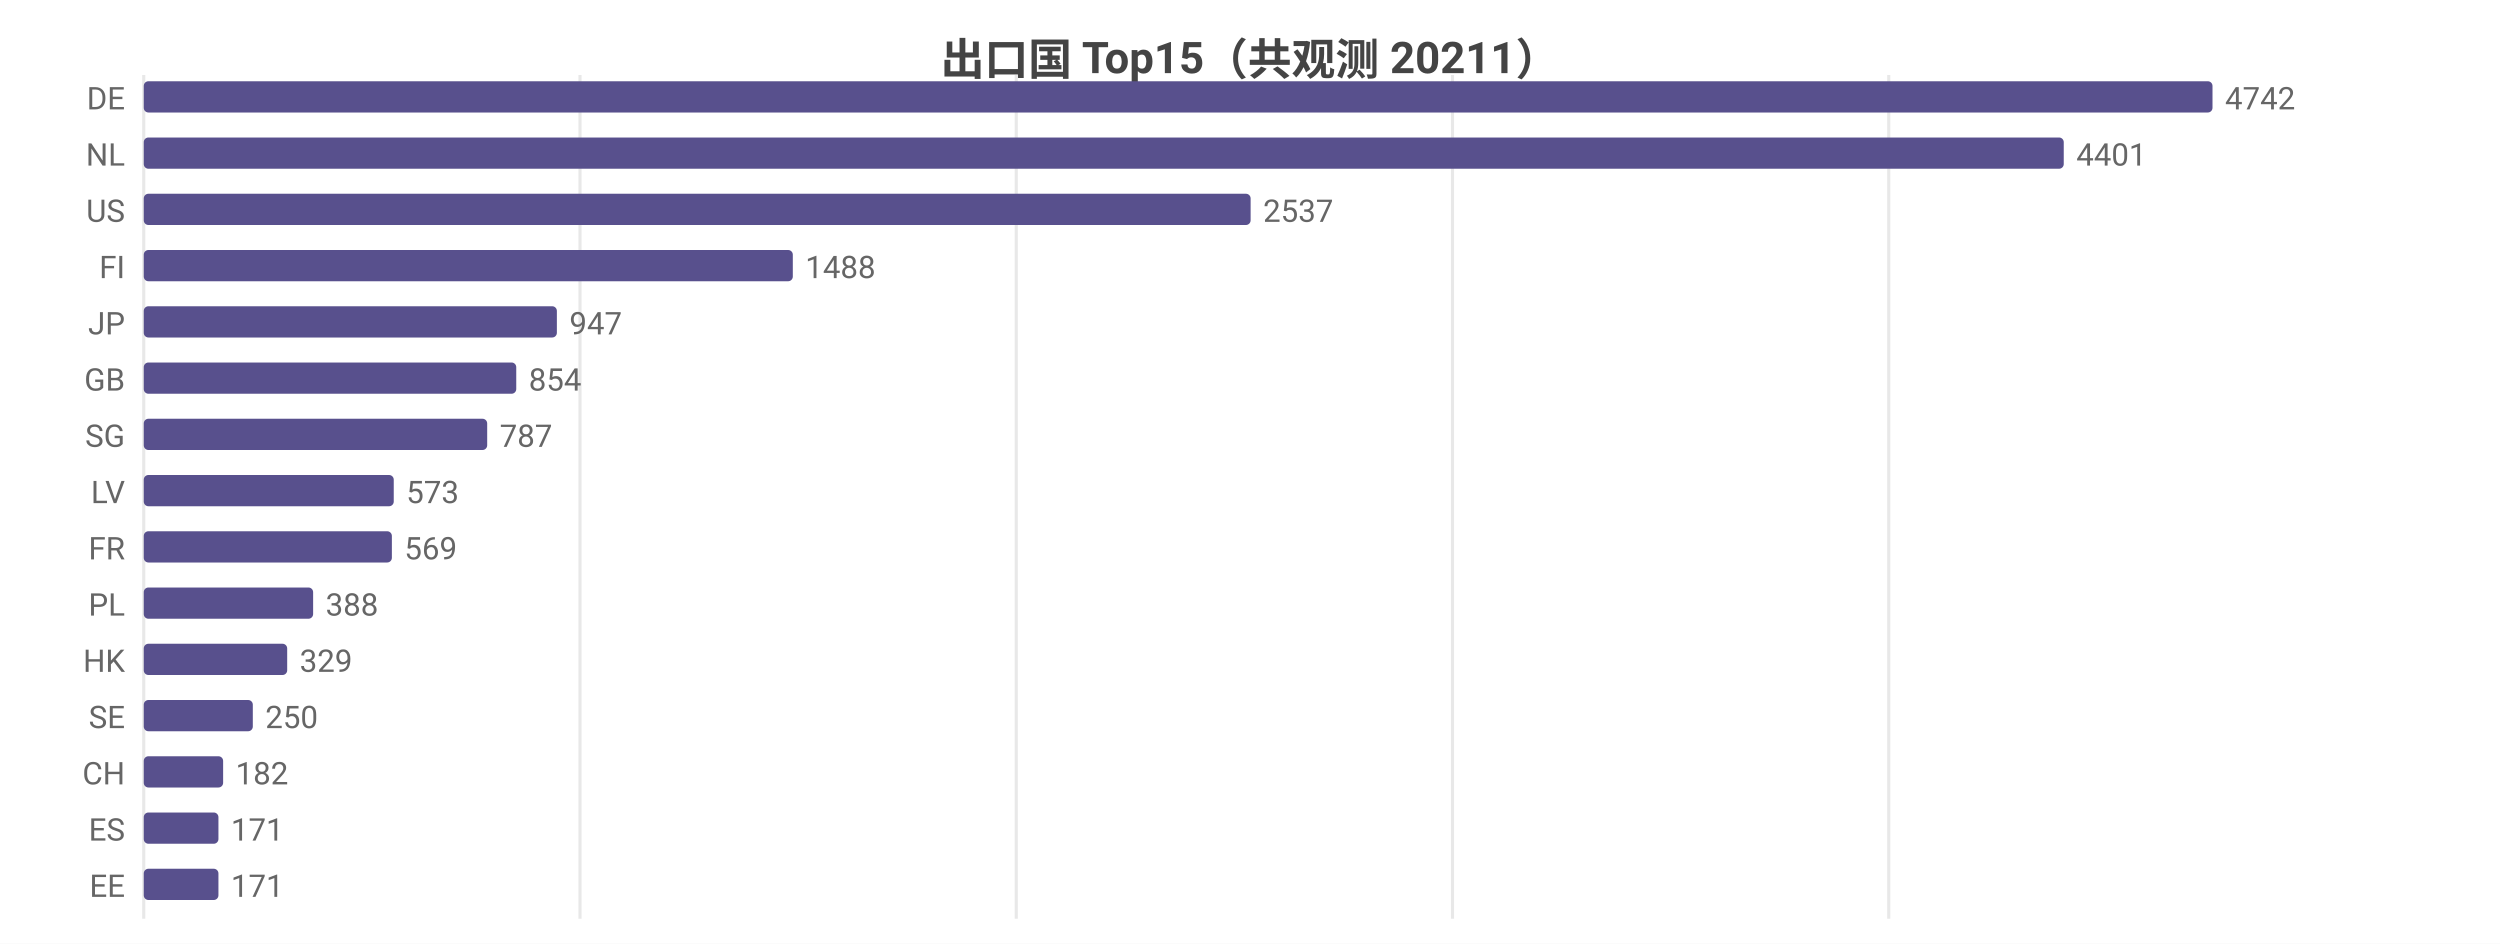
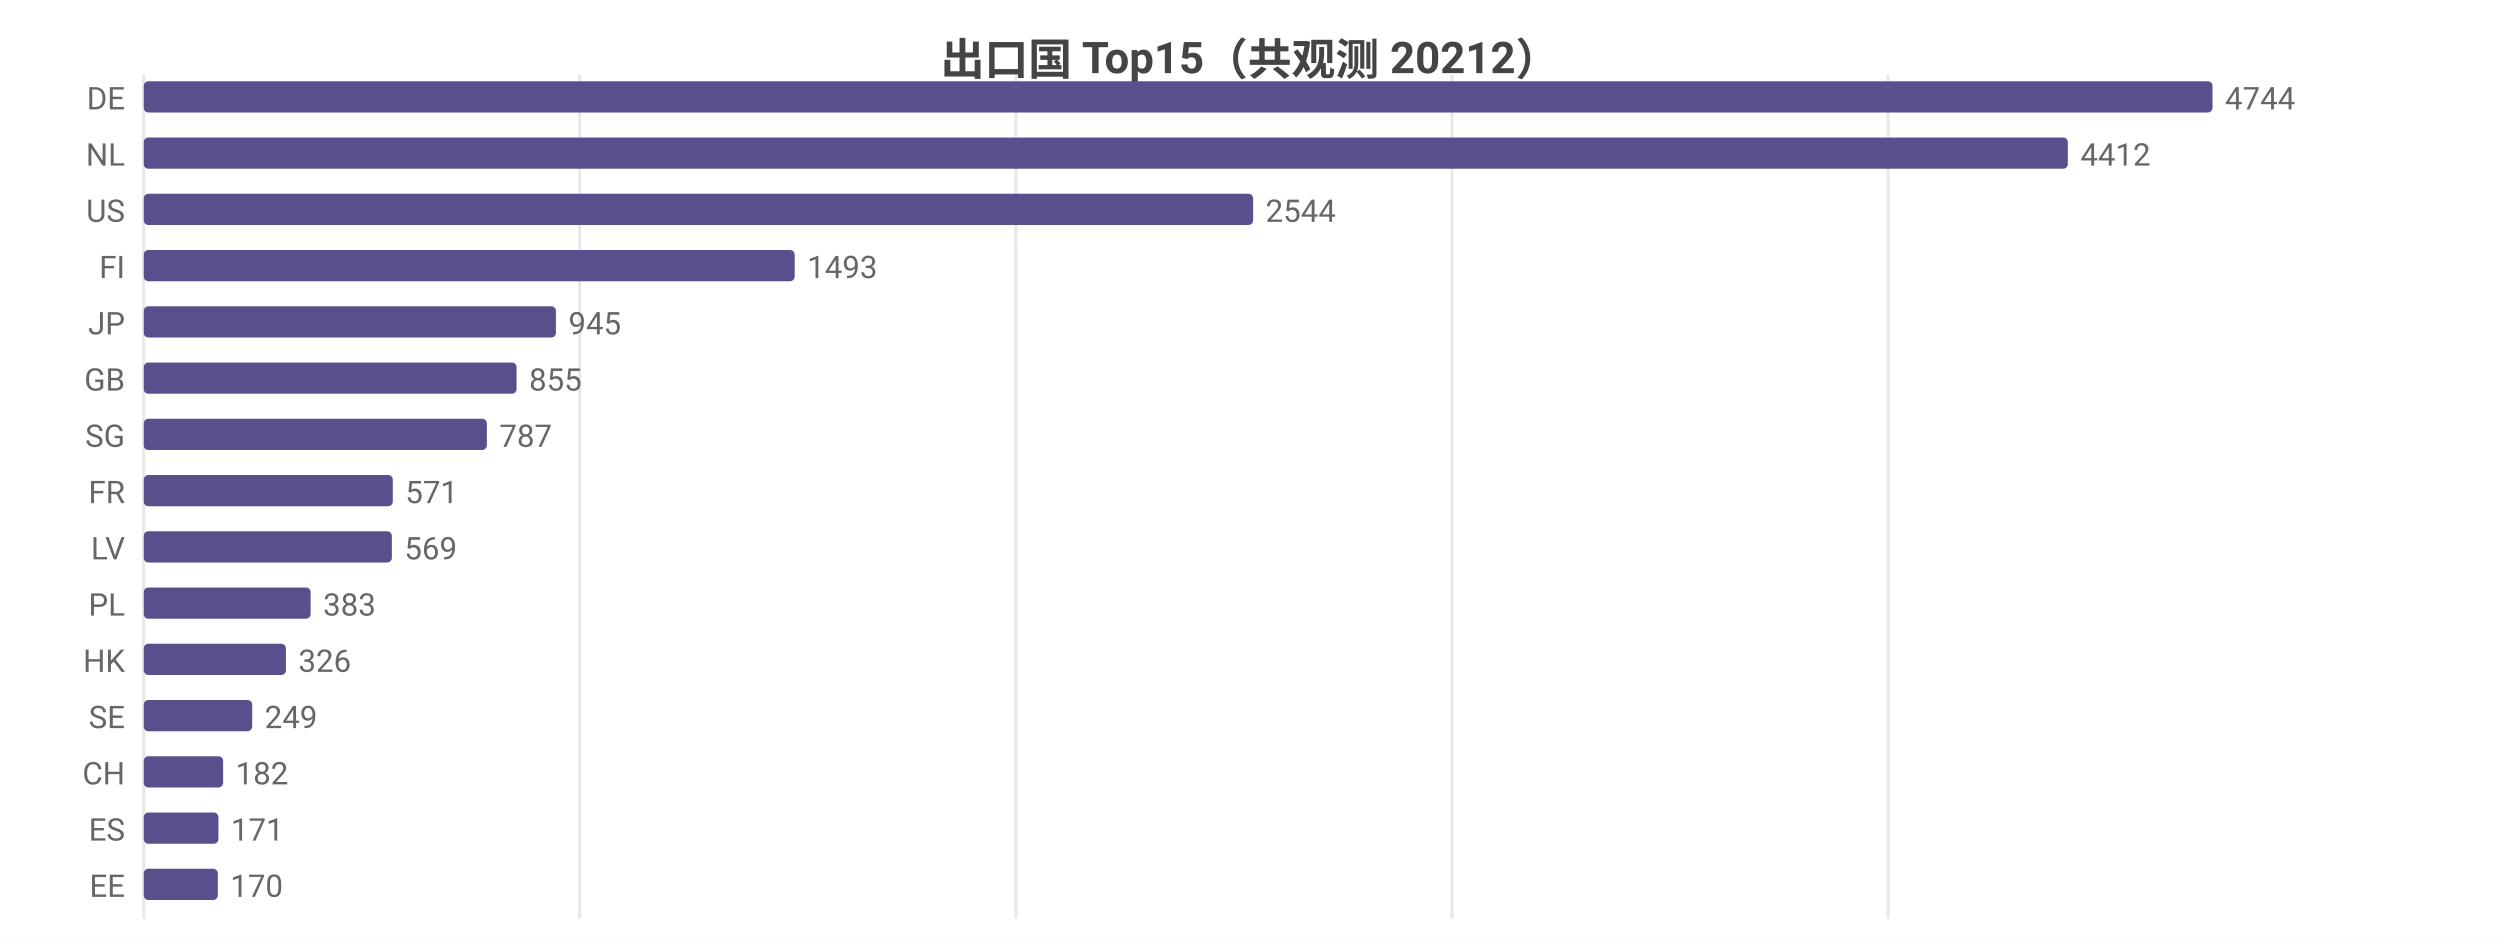
<svg xmlns="http://www.w3.org/2000/svg" width="800" height="302" viewBox="0 0 800 302">
  <rect width="800" height="302" fill="#ffffff" />
  <style>text{font-family:system-ui,-apple-system,'Segoe UI',Roboto,'PingFang SC','Microsoft YaHei','Noto Sans CJK SC',sans-serif}.g{stroke:#e8e8e8;stroke-width:1}.a{stroke:#999;stroke-width:1}.t{font-size:10px;fill:#666}.m{font-size:10px;text-anchor:middle;fill:#666}.e{font-size:10px;text-anchor:end;fill:#666}.l{font-size:11px;fill:#333}.tt{font-size:14px;font-weight:600;text-anchor:middle;fill:#444}.em{font-size:13px;text-anchor:middle;fill:#999}</style>
-   <text class="tt" x="400.0" y="24">出口国 Top15（共观测 20211）</text>
+   <text class="tt" x="400.0" y="24">出口国 Top15（共观测 20212）</text>
  <line class="g" x1="46" y1="24" x2="46" y2="294" />
-   <line class="g" x1="185.6" y1="24" x2="185.6" y2="294" />
-   <line class="g" x1="325.2" y1="24" x2="325.2" y2="294" />
-   <line class="g" x1="464.8" y1="24" x2="464.8" y2="294" />
-   <line class="g" x1="604.4" y1="24" x2="604.4" y2="294" />
+   <line class="g" x1="185.5" y1="24" x2="185.5" y2="294" />
+   <line class="g" x1="325.1" y1="24" x2="325.1" y2="294" />
+   <line class="g" x1="464.6" y1="24" x2="464.6" y2="294" />
+   <line class="g" x1="604.2" y1="24" x2="604.2" y2="294" />
  <text class="e" x="40" y="35">DE</text>
  <rect x="46" y="26" width="662" height="10" fill="#58508d" rx="1.5" />
-   <text class="t" x="712" y="35">4742</text>
+   <text class="t" x="712" y="35">4744</text>
  <text class="e" x="40" y="53">NL</text>
-   <rect x="46" y="44" width="614.4" height="10" fill="#58508d" rx="1.5" />
-   <text class="t" x="664.4" y="53">4401</text>
+   <rect x="46" y="44" width="615.7" height="10" fill="#58508d" rx="1.5" />
+   <text class="t" x="665.7" y="53">4412</text>
  <text class="e" x="40" y="71">US</text>
-   <rect x="46" y="62" width="354.2" height="10" fill="#58508d" rx="1.5" />
-   <text class="t" x="404.2" y="71">2537</text>
+   <rect x="46" y="62" width="355.0" height="10" fill="#58508d" rx="1.5" />
+   <text class="t" x="405.0" y="71">2544</text>
  <text class="e" x="40" y="89">FI</text>
-   <rect x="46" y="80" width="207.7" height="10" fill="#58508d" rx="1.5" />
-   <text class="t" x="257.7" y="89">1488</text>
+   <rect x="46" y="80" width="208.3" height="10" fill="#58508d" rx="1.5" />
+   <text class="t" x="258.3" y="89">1493</text>
  <text class="e" x="40" y="107">JP</text>
-   <rect x="46" y="98" width="132.2" height="10" fill="#58508d" rx="1.5" />
-   <text class="t" x="182.2" y="107">947</text>
+   <rect x="46" y="98" width="131.9" height="10" fill="#58508d" rx="1.5" />
+   <text class="t" x="181.9" y="107">945</text>
  <text class="e" x="40" y="125">GB</text>
-   <rect x="46" y="116" width="119.2" height="10" fill="#58508d" rx="1.5" />
-   <text class="t" x="169.2" y="125">854</text>
+   <rect x="46" y="116" width="119.3" height="10" fill="#58508d" rx="1.5" />
+   <text class="t" x="169.3" y="125">855</text>
  <text class="e" x="40" y="143">SG</text>
-   <rect x="46" y="134" width="109.9" height="10" fill="#58508d" rx="1.5" />
-   <text class="t" x="159.9" y="143">787</text>
-   <text class="e" x="40" y="161">LV</text>
-   <rect x="46" y="152" width="80.0" height="10" fill="#58508d" rx="1.5" />
-   <text class="t" x="130.0" y="161">573</text>
-   <text class="e" x="40" y="179">FR</text>
+   <rect x="46" y="134" width="109.8" height="10" fill="#58508d" rx="1.5" />
+   <text class="t" x="159.8" y="143">787</text>
+   <text class="e" x="40" y="161">FR</text>
+   <rect x="46" y="152" width="79.7" height="10" fill="#58508d" rx="1.5" />
+   <text class="t" x="129.7" y="161">571</text>
+   <text class="e" x="40" y="179">LV</text>
  <rect x="46" y="170" width="79.4" height="10" fill="#58508d" rx="1.5" />
  <text class="t" x="129.4" y="179">569</text>
  <text class="e" x="40" y="197">PL</text>
-   <rect x="46" y="188" width="54.2" height="10" fill="#58508d" rx="1.5" />
-   <text class="t" x="104.2" y="197">388</text>
+   <rect x="46" y="188" width="53.4" height="10" fill="#58508d" rx="1.5" />
+   <text class="t" x="103.4" y="197">383</text>
  <text class="e" x="40" y="215">HK</text>
-   <rect x="46" y="206" width="45.9" height="10" fill="#58508d" rx="1.5" />
-   <text class="t" x="95.9" y="215">329</text>
+   <rect x="46" y="206" width="45.5" height="10" fill="#58508d" rx="1.5" />
+   <text class="t" x="95.5" y="215">326</text>
  <text class="e" x="40" y="233">SE</text>
-   <rect x="46" y="224" width="34.9" height="10" fill="#58508d" rx="1.5" />
-   <text class="t" x="84.9" y="233">250</text>
+   <rect x="46" y="224" width="34.7" height="10" fill="#58508d" rx="1.5" />
+   <text class="t" x="84.7" y="233">249</text>
  <text class="e" x="40" y="251">CH</text>
  <rect x="46" y="242" width="25.4" height="10" fill="#58508d" rx="1.5" />
  <text class="t" x="75.4" y="251">182</text>
  <text class="e" x="40" y="269">ES</text>
  <rect x="46" y="260" width="23.9" height="10" fill="#58508d" rx="1.5" />
  <text class="t" x="73.9" y="269">171</text>
  <text class="e" x="40" y="287">EE</text>
-   <rect x="46" y="278" width="23.9" height="10" fill="#58508d" rx="1.5" />
-   <text class="t" x="73.9" y="287">171</text>
+   <rect x="46" y="278" width="23.7" height="10" fill="#58508d" rx="1.5" />
+   <text class="t" x="73.7" y="287">170</text>
</svg>
